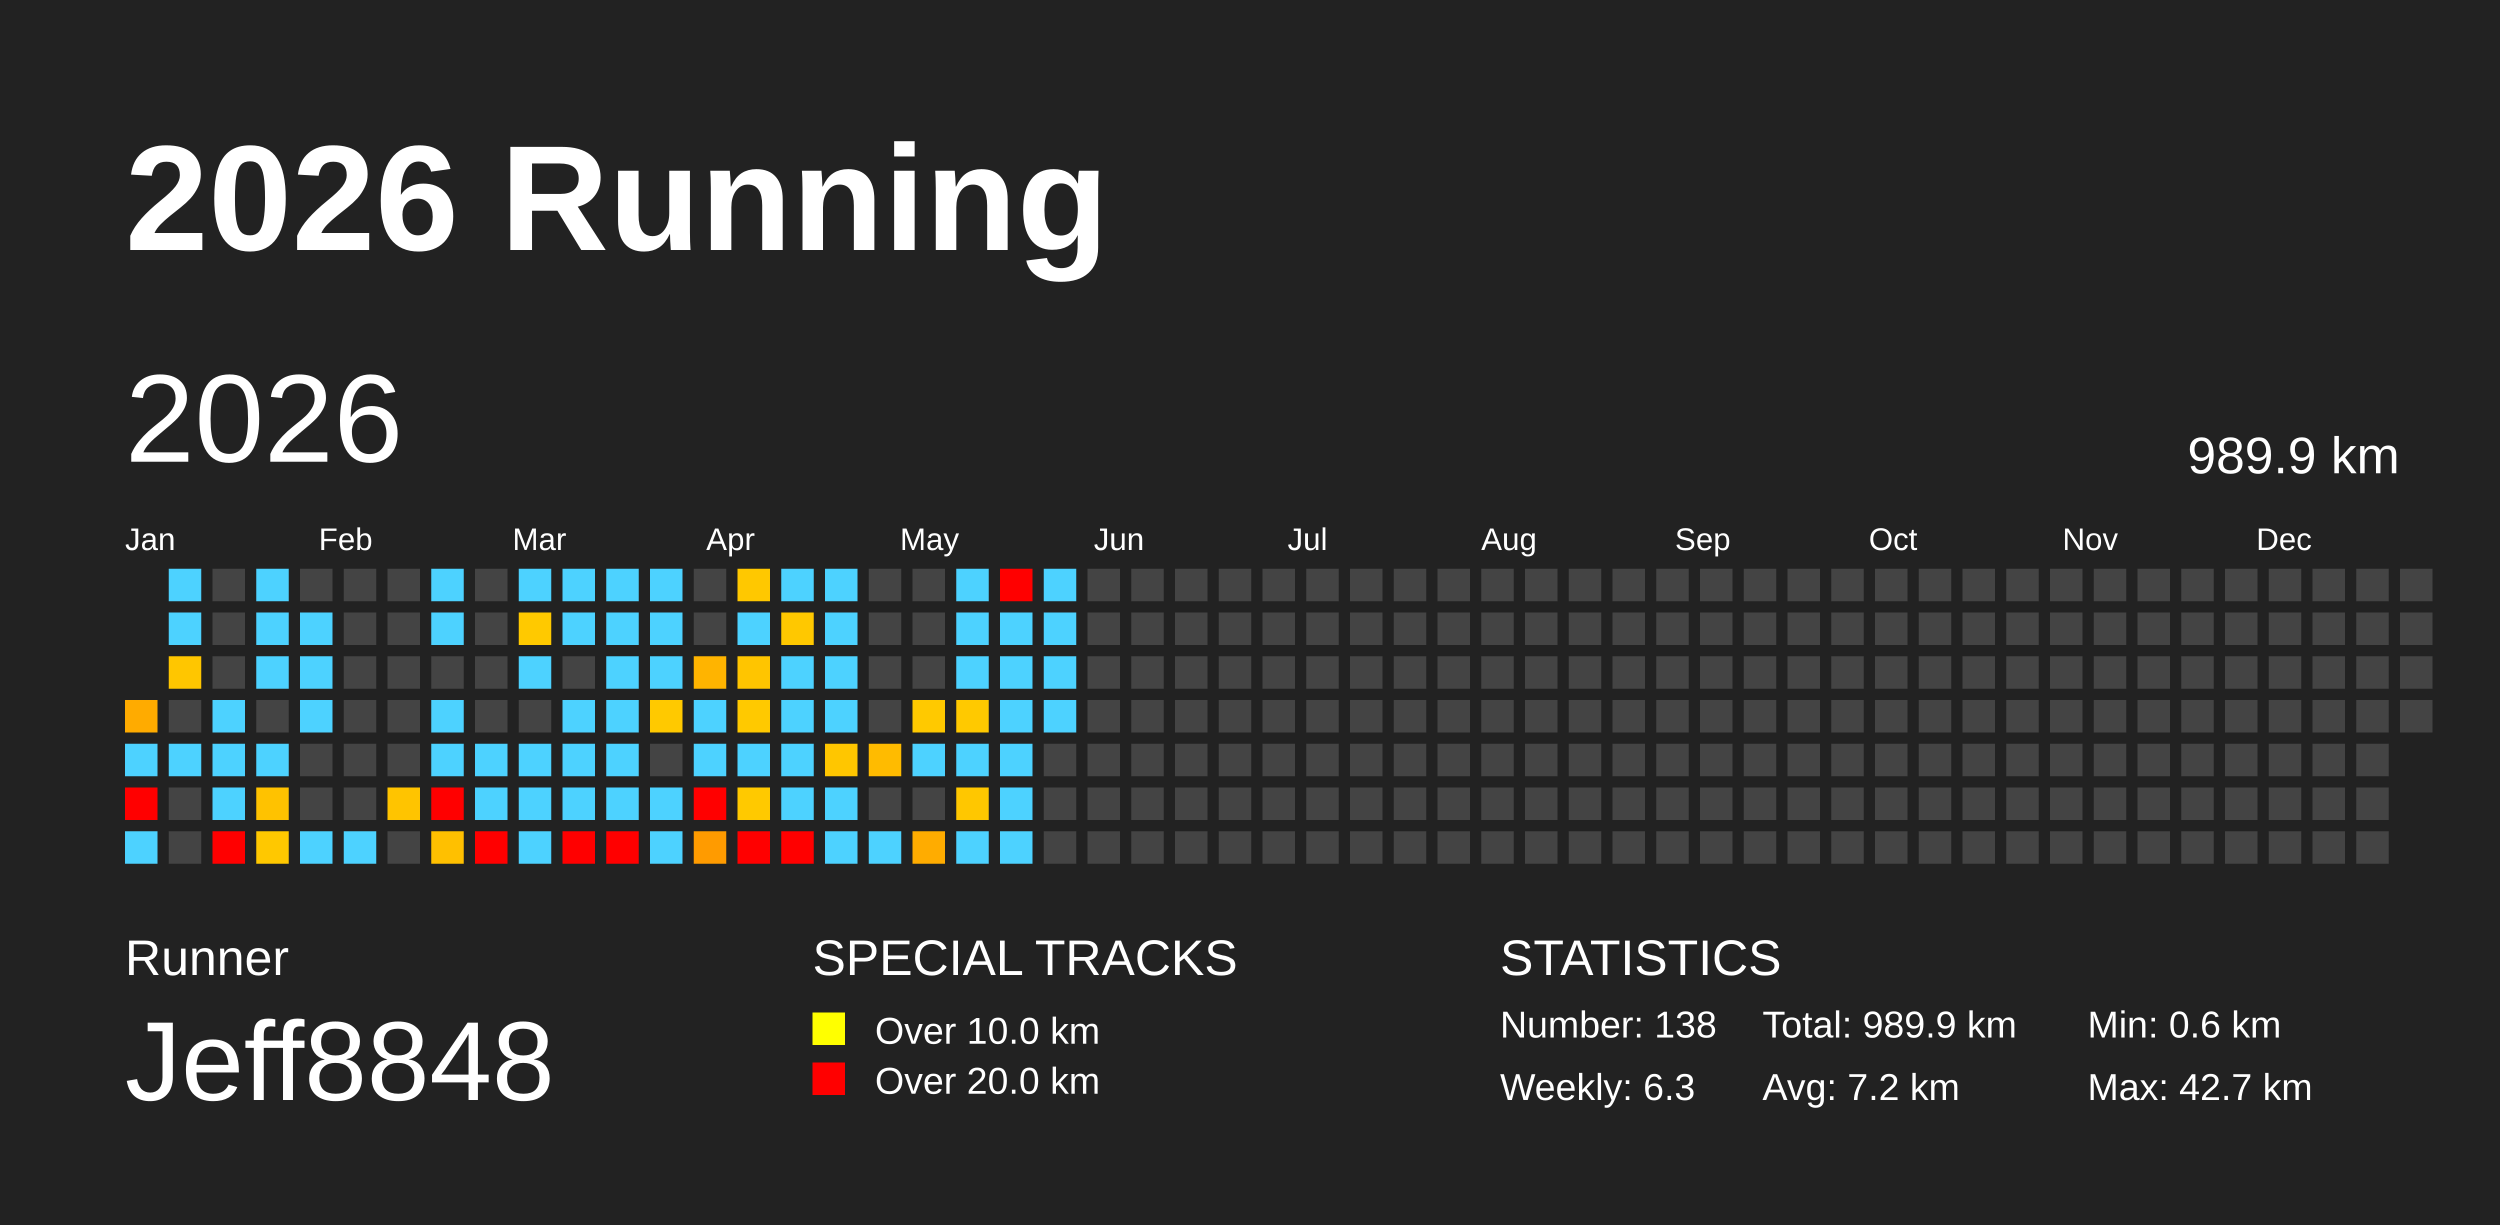
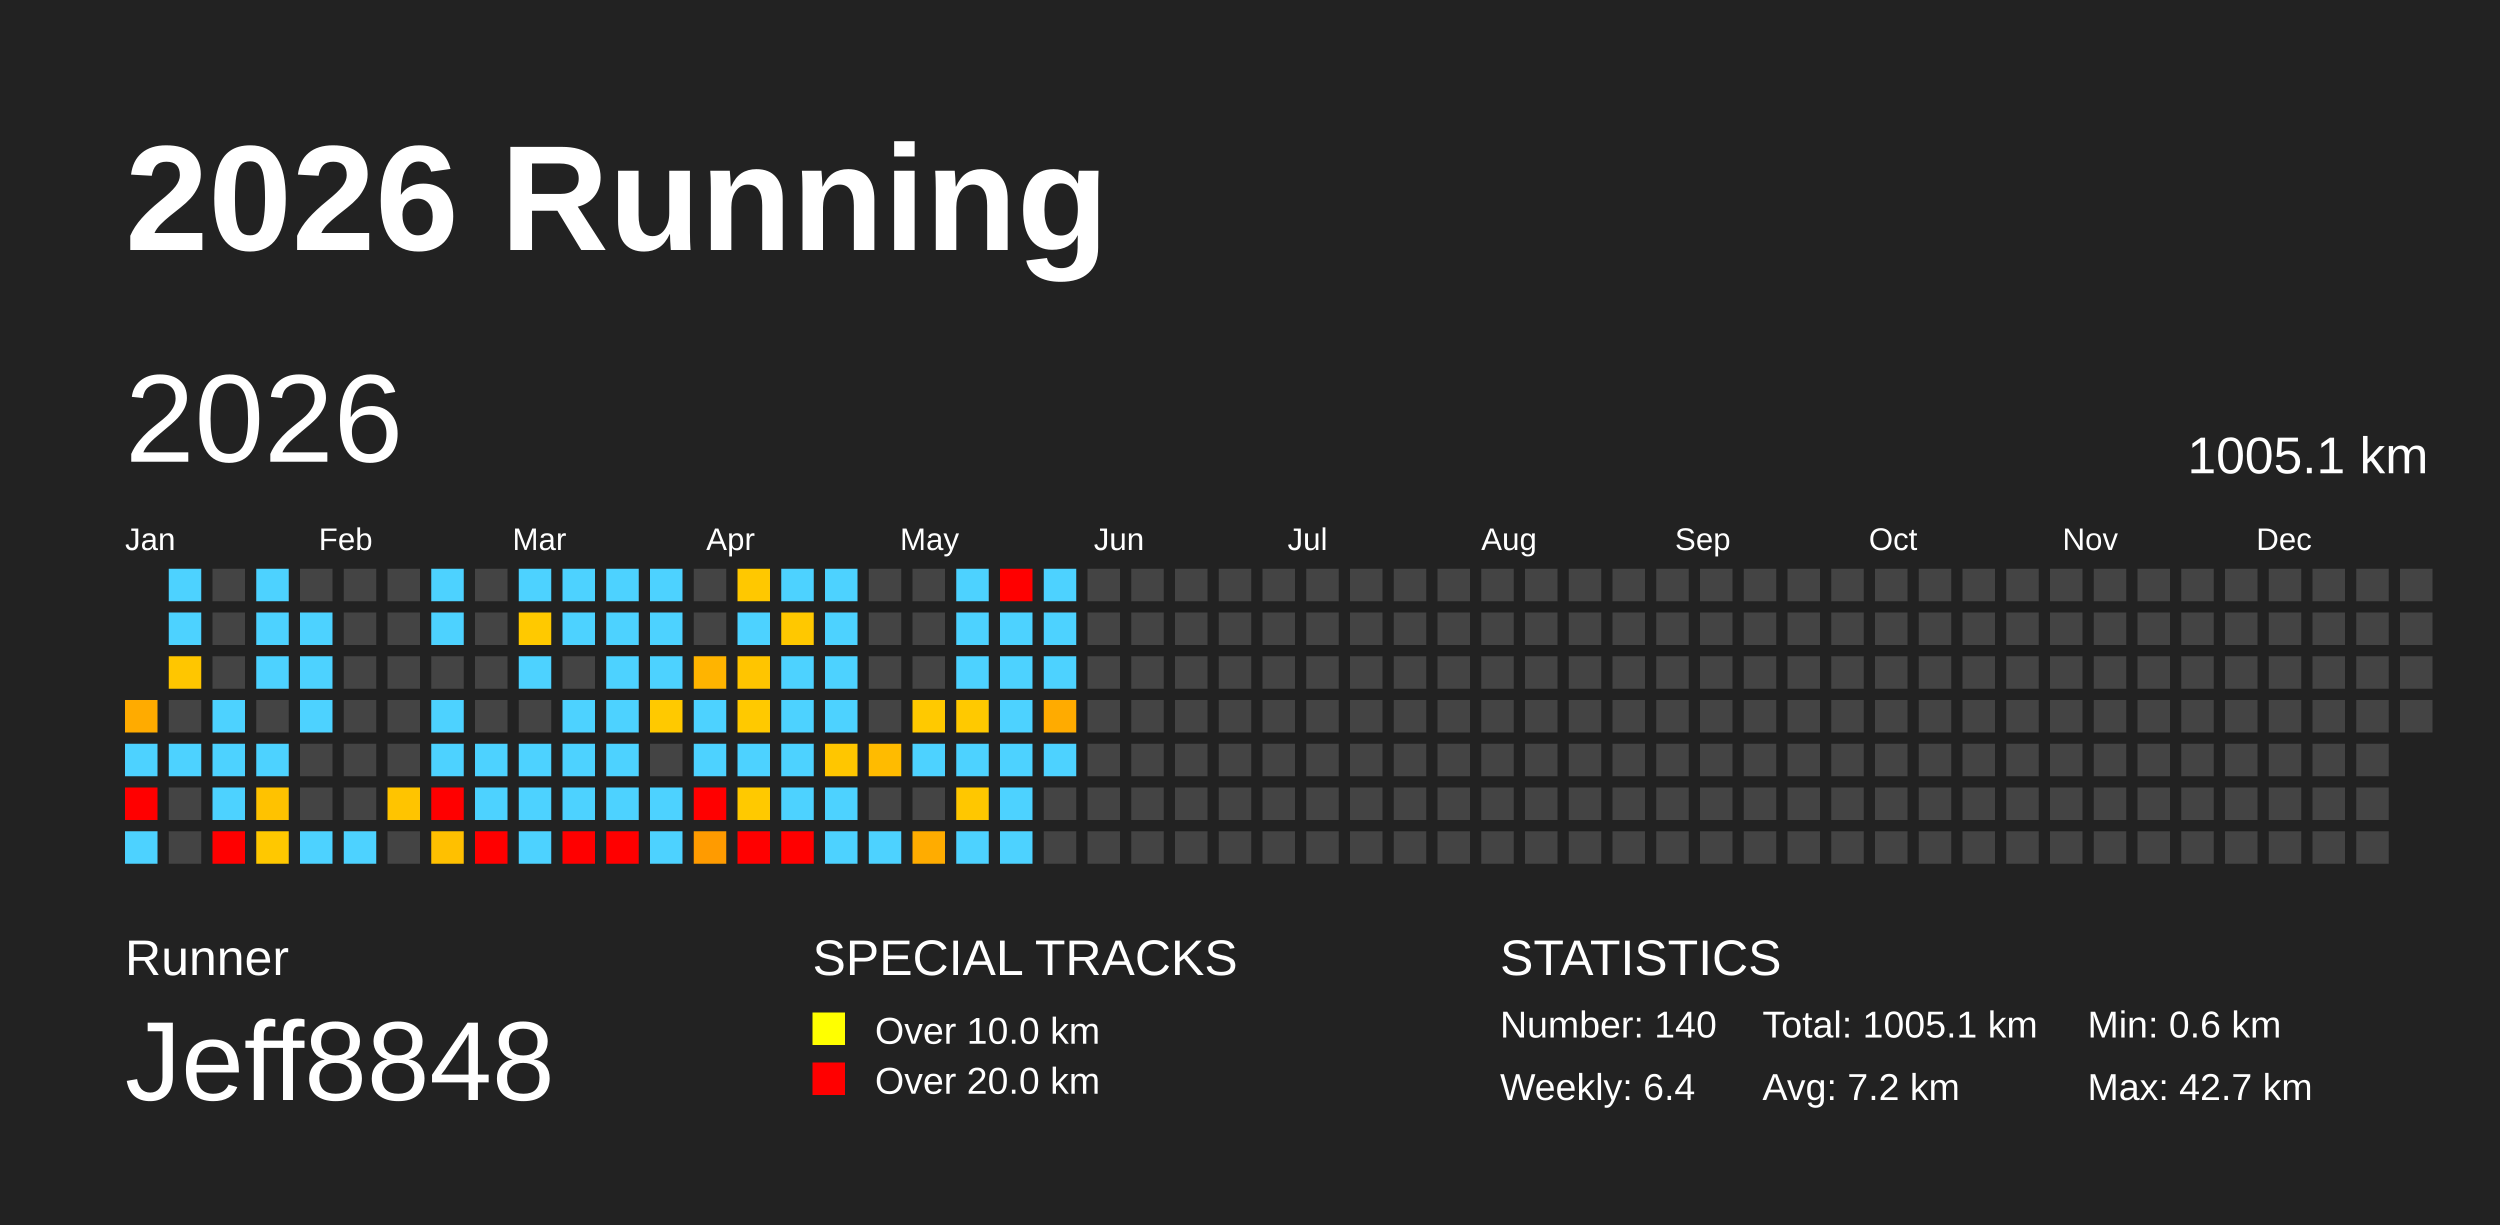
<svg xmlns="http://www.w3.org/2000/svg" baseProfile="full" height="98mm" version="1.1" viewBox="0,0,200,98" width="200mm">
  <defs />
  <rect fill="#222222" height="98" width="200" x="0" y="0" />
  <text fill="#FFFFFF" style="font-size:12px; font-family:Arial; font-weight:bold;" x="10" y="20">2026 Running</text>
  <text fill="#FFFFFF" style="font-size:4px; font-family:Arial" x="10" y="78">Runner</text>
  <text fill="#FFFFFF" style="font-size:9px; font-family:Arial" x="10" y="88">Jeff8848</text>
  <text fill="#FFFFFF" style="font-size:4px; font-family:Arial" x="65" y="78">SPECIAL TRACKS</text>
  <rect fill="yellow" height="2.6" width="2.6" x="65" y="81" />
  <text fill="#FFFFFF" style="font-size:3px; font-family:Arial" x="70" y="83.5">Over 10.0 km</text>
  <rect fill="red" height="2.6" width="2.6" x="65" y="85" />
  <text fill="#FFFFFF" style="font-size:3px; font-family:Arial" x="70" y="87.5">Over 20.0 km</text>
  <text fill="#FFFFFF" style="font-size:4px; font-family:Arial" x="120" y="78">STATISTICS</text>
-   <text fill="#FFFFFF" style="font-size:3px; font-family:Arial" x="120" y="83">Number: 138</text>
-   <text fill="#FFFFFF" style="font-size:3px; font-family:Arial" x="120" y="88">Weekly: 6.3</text>
-   <text fill="#FFFFFF" style="font-size:3px; font-family:Arial" x="141" y="83">Total: 989.9 km</text>
+   <text fill="#FFFFFF" style="font-size:3px; font-family:Arial" x="120" y="83">Number: 140</text>
+   <text fill="#FFFFFF" style="font-size:3px; font-family:Arial" x="120" y="88">Weekly: 6.4</text>
+   <text fill="#FFFFFF" style="font-size:3px; font-family:Arial" x="141" y="83">Total: 1005.1 km</text>
  <text fill="#FFFFFF" style="font-size:3px; font-family:Arial" x="141" y="88">Avg: 7.2 km</text>
  <text fill="#FFFFFF" style="font-size:3px; font-family:Arial" x="167" y="83">Min: 0.6 km</text>
  <text fill="#FFFFFF" style="font-size:3px; font-family:Arial" x="167" y="88">Max: 42.7 km</text>
  <text dominant-baseline="hanging" fill="#FFFFFF" style="font-size:10.0px; font-family:Arial;" x="10" y="30">2026</text>
-   <text dominant-baseline="hanging" fill="#FFFFFF" style="font-size:4.125px; font-family:Arial;" x="175" y="35">989.9 km</text>
+   <text dominant-baseline="hanging" fill="#FFFFFF" style="font-size:4.125px; font-family:Arial;" x="175" y="35">1005.1 km</text>
  <text fill="#FFFFFF" style="font-size:2.5px; font-family:Arial" x="10.0" y="44">Jan</text>
  <text fill="#FFFFFF" style="font-size:2.5px; font-family:Arial" x="25.5" y="44">Feb</text>
  <text fill="#FFFFFF" style="font-size:2.5px; font-family:Arial" x="41.0" y="44">Mar</text>
  <text fill="#FFFFFF" style="font-size:2.5px; font-family:Arial" x="56.5" y="44">Apr</text>
  <text fill="#FFFFFF" style="font-size:2.5px; font-family:Arial" x="72.0" y="44">May</text>
  <text fill="#FFFFFF" style="font-size:2.5px; font-family:Arial" x="87.5" y="44">Jun</text>
  <text fill="#FFFFFF" style="font-size:2.5px; font-family:Arial" x="103.0" y="44">Jul</text>
  <text fill="#FFFFFF" style="font-size:2.5px; font-family:Arial" x="118.5" y="44">Aug</text>
  <text fill="#FFFFFF" style="font-size:2.5px; font-family:Arial" x="134.0" y="44">Sep</text>
  <text fill="#FFFFFF" style="font-size:2.5px; font-family:Arial" x="149.5" y="44">Oct</text>
  <text fill="#FFFFFF" style="font-size:2.5px; font-family:Arial" x="165.0" y="44">Nov</text>
  <text fill="#FFFFFF" style="font-size:2.5px; font-family:Arial" x="180.5" y="44">Dec</text>
  <rect fill="#ffab00" height="2.6" width="2.6" x="10.0" y="56.0" />
  <rect fill="#4dd2ff" height="2.6" width="2.6" x="10.0" y="59.5" />
  <rect fill="red" height="2.6" width="2.6" x="10.0" y="63.0" />
  <rect fill="#4dd2ff" height="2.6" width="2.6" x="10.0" y="66.5" />
  <rect fill="#4dd2ff" height="2.6" width="2.6" x="13.5" y="45.5" />
  <rect fill="#4dd2ff" height="2.6" width="2.6" x="13.5" y="49.0" />
  <rect fill="#ffc600" height="2.6" width="2.6" x="13.5" y="52.5" />
  <rect fill="#444444" height="2.6" width="2.6" x="13.5" y="56.0" />
  <rect fill="#4dd2ff" height="2.6" width="2.6" x="13.5" y="59.5" />
  <rect fill="#444444" height="2.6" width="2.6" x="13.5" y="63.0" />
  <rect fill="#444444" height="2.6" width="2.6" x="13.5" y="66.5" />
  <rect fill="#444444" height="2.6" width="2.6" x="17.0" y="45.5" />
  <rect fill="#444444" height="2.6" width="2.6" x="17.0" y="49.0" />
  <rect fill="#444444" height="2.6" width="2.6" x="17.0" y="52.5" />
  <rect fill="#4dd2ff" height="2.6" width="2.6" x="17.0" y="56.0" />
  <rect fill="#4dd2ff" height="2.6" width="2.6" x="17.0" y="59.5" />
  <rect fill="#4dd2ff" height="2.6" width="2.6" x="17.0" y="63.0" />
  <rect fill="red" height="2.6" width="2.6" x="17.0" y="66.5" />
  <rect fill="#4dd2ff" height="2.6" width="2.6" x="20.5" y="45.5" />
  <rect fill="#4dd2ff" height="2.6" width="2.6" x="20.5" y="49.0" />
  <rect fill="#4dd2ff" height="2.6" width="2.6" x="20.5" y="52.5" />
  <rect fill="#444444" height="2.6" width="2.6" x="20.5" y="56.0" />
  <rect fill="#4dd2ff" height="2.6" width="2.6" x="20.5" y="59.5" />
  <rect fill="#ffc200" height="2.6" width="2.6" x="20.5" y="63.0" />
  <rect fill="#ffc800" height="2.6" width="2.6" x="20.5" y="66.5" />
  <rect fill="#444444" height="2.6" width="2.6" x="24.0" y="45.5" />
  <rect fill="#4dd2ff" height="2.6" width="2.6" x="24.0" y="49.0" />
  <rect fill="#4dd2ff" height="2.6" width="2.6" x="24.0" y="52.5" />
  <rect fill="#4dd2ff" height="2.6" width="2.6" x="24.0" y="56.0" />
  <rect fill="#444444" height="2.6" width="2.6" x="24.0" y="59.5" />
  <rect fill="#444444" height="2.6" width="2.6" x="24.0" y="63.0" />
  <rect fill="#4dd2ff" height="2.6" width="2.6" x="24.0" y="66.5" />
  <rect fill="#444444" height="2.6" width="2.6" x="27.5" y="45.5" />
  <rect fill="#444444" height="2.6" width="2.6" x="27.5" y="49.0" />
  <rect fill="#444444" height="2.6" width="2.6" x="27.5" y="52.5" />
  <rect fill="#444444" height="2.6" width="2.6" x="27.5" y="56.0" />
  <rect fill="#444444" height="2.6" width="2.6" x="27.5" y="59.5" />
  <rect fill="#444444" height="2.6" width="2.6" x="27.5" y="63.0" />
  <rect fill="#4dd2ff" height="2.6" width="2.6" x="27.5" y="66.5" />
  <rect fill="#444444" height="2.6" width="2.6" x="31.0" y="45.5" />
  <rect fill="#444444" height="2.6" width="2.6" x="31.0" y="49.0" />
  <rect fill="#444444" height="2.6" width="2.6" x="31.0" y="52.5" />
  <rect fill="#444444" height="2.6" width="2.6" x="31.0" y="56.0" />
  <rect fill="#444444" height="2.6" width="2.6" x="31.0" y="59.5" />
  <rect fill="#ffc400" height="2.6" width="2.6" x="31.0" y="63.0" />
  <rect fill="#444444" height="2.6" width="2.6" x="31.0" y="66.5" />
  <rect fill="#4dd2ff" height="2.6" width="2.6" x="34.5" y="45.5" />
  <rect fill="#4dd2ff" height="2.6" width="2.6" x="34.5" y="49.0" />
  <rect fill="#444444" height="2.6" width="2.6" x="34.5" y="52.5" />
  <rect fill="#4dd2ff" height="2.6" width="2.6" x="34.5" y="56.0" />
  <rect fill="#4dd2ff" height="2.6" width="2.6" x="34.5" y="59.5" />
  <rect fill="red" height="2.6" width="2.6" x="34.5" y="63.0" />
  <rect fill="#ffc000" height="2.6" width="2.6" x="34.5" y="66.5" />
  <rect fill="#444444" height="2.6" width="2.6" x="38.0" y="45.5" />
  <rect fill="#444444" height="2.6" width="2.6" x="38.0" y="49.0" />
  <rect fill="#444444" height="2.6" width="2.6" x="38.0" y="52.5" />
  <rect fill="#444444" height="2.6" width="2.6" x="38.0" y="56.0" />
  <rect fill="#4dd2ff" height="2.6" width="2.6" x="38.0" y="59.5" />
  <rect fill="#4dd2ff" height="2.6" width="2.6" x="38.0" y="63.0" />
  <rect fill="red" height="2.6" width="2.6" x="38.0" y="66.5" />
  <rect fill="#4dd2ff" height="2.6" width="2.6" x="41.5" y="45.5" />
  <rect fill="#ffc900" height="2.6" width="2.6" x="41.5" y="49.0" />
  <rect fill="#4dd2ff" height="2.6" width="2.6" x="41.5" y="52.5" />
  <rect fill="#444444" height="2.6" width="2.6" x="41.5" y="56.0" />
  <rect fill="#4dd2ff" height="2.6" width="2.6" x="41.5" y="59.5" />
  <rect fill="#4dd2ff" height="2.6" width="2.6" x="41.5" y="63.0" />
  <rect fill="#4dd2ff" height="2.6" width="2.6" x="41.5" y="66.5" />
  <rect fill="#4dd2ff" height="2.6" width="2.6" x="45.0" y="45.5" />
  <rect fill="#4dd2ff" height="2.6" width="2.6" x="45.0" y="49.0" />
  <rect fill="#444444" height="2.6" width="2.6" x="45.0" y="52.5" />
  <rect fill="#4dd2ff" height="2.6" width="2.6" x="45.0" y="56.0" />
  <rect fill="#4dd2ff" height="2.6" width="2.6" x="45.0" y="59.5" />
  <rect fill="#4dd2ff" height="2.6" width="2.6" x="45.0" y="63.0" />
  <rect fill="red" height="2.6" width="2.6" x="45.0" y="66.5" />
  <rect fill="#4dd2ff" height="2.6" width="2.6" x="48.5" y="45.5" />
  <rect fill="#4dd2ff" height="2.6" width="2.6" x="48.5" y="49.0" />
  <rect fill="#4dd2ff" height="2.6" width="2.6" x="48.5" y="52.5" />
  <rect fill="#4dd2ff" height="2.6" width="2.6" x="48.5" y="56.0" />
  <rect fill="#4dd2ff" height="2.6" width="2.6" x="48.5" y="59.5" />
  <rect fill="#4dd2ff" height="2.6" width="2.6" x="48.5" y="63.0" />
  <rect fill="red" height="2.6" width="2.6" x="48.5" y="66.5" />
  <rect fill="#4dd2ff" height="2.6" width="2.6" x="52.0" y="45.5" />
  <rect fill="#4dd2ff" height="2.6" width="2.6" x="52.0" y="49.0" />
  <rect fill="#4dd2ff" height="2.6" width="2.6" x="52.0" y="52.5" />
  <rect fill="#ffc900" height="2.6" width="2.6" x="52.0" y="56.0" />
  <rect fill="#444444" height="2.6" width="2.6" x="52.0" y="59.5" />
  <rect fill="#4dd2ff" height="2.6" width="2.6" x="52.0" y="63.0" />
  <rect fill="#4dd2ff" height="2.6" width="2.6" x="52.0" y="66.5" />
  <rect fill="#444444" height="2.6" width="2.6" x="55.5" y="45.5" />
  <rect fill="#444444" height="2.6" width="2.6" x="55.5" y="49.0" />
  <rect fill="#ffb400" height="2.6" width="2.6" x="55.5" y="52.5" />
  <rect fill="#4dd2ff" height="2.6" width="2.6" x="55.5" y="56.0" />
  <rect fill="#4dd2ff" height="2.6" width="2.6" x="55.5" y="59.5" />
  <rect fill="red" height="2.6" width="2.6" x="55.5" y="63.0" />
  <rect fill="#ff9b00" height="2.6" width="2.6" x="55.5" y="66.5" />
  <rect fill="#ffc800" height="2.6" width="2.6" x="59.0" y="45.5" />
  <rect fill="#4dd2ff" height="2.6" width="2.6" x="59.0" y="49.0" />
  <rect fill="#ffc500" height="2.6" width="2.6" x="59.0" y="52.5" />
  <rect fill="#ffc900" height="2.6" width="2.6" x="59.0" y="56.0" />
  <rect fill="#4dd2ff" height="2.6" width="2.6" x="59.0" y="59.5" />
  <rect fill="#ffc900" height="2.6" width="2.6" x="59.0" y="63.0" />
  <rect fill="red" height="2.6" width="2.6" x="59.0" y="66.5" />
  <rect fill="#4dd2ff" height="2.6" width="2.6" x="62.5" y="45.5" />
  <rect fill="#ffc800" height="2.6" width="2.6" x="62.5" y="49.0" />
  <rect fill="#4dd2ff" height="2.6" width="2.6" x="62.5" y="52.5" />
  <rect fill="#4dd2ff" height="2.6" width="2.6" x="62.5" y="56.0" />
  <rect fill="#4dd2ff" height="2.6" width="2.6" x="62.5" y="59.5" />
  <rect fill="#4dd2ff" height="2.6" width="2.6" x="62.5" y="63.0" />
  <rect fill="red" height="2.6" width="2.6" x="62.5" y="66.5" />
  <rect fill="#4dd2ff" height="2.6" width="2.6" x="66.0" y="45.5" />
  <rect fill="#4dd2ff" height="2.6" width="2.6" x="66.0" y="49.0" />
  <rect fill="#4dd2ff" height="2.6" width="2.6" x="66.0" y="52.5" />
  <rect fill="#4dd2ff" height="2.6" width="2.6" x="66.0" y="56.0" />
  <rect fill="#ffc600" height="2.6" width="2.6" x="66.0" y="59.5" />
  <rect fill="#4dd2ff" height="2.6" width="2.6" x="66.0" y="63.0" />
  <rect fill="#4dd2ff" height="2.6" width="2.6" x="66.0" y="66.5" />
  <rect fill="#444444" height="2.6" width="2.6" x="69.5" y="45.5" />
  <rect fill="#444444" height="2.6" width="2.6" x="69.5" y="49.0" />
  <rect fill="#444444" height="2.6" width="2.6" x="69.5" y="52.5" />
  <rect fill="#444444" height="2.6" width="2.6" x="69.5" y="56.0" />
  <rect fill="#ffbb00" height="2.6" width="2.6" x="69.5" y="59.5" />
  <rect fill="#444444" height="2.6" width="2.6" x="69.5" y="63.0" />
  <rect fill="#4dd2ff" height="2.6" width="2.6" x="69.5" y="66.5" />
  <rect fill="#444444" height="2.6" width="2.6" x="73.0" y="45.5" />
  <rect fill="#444444" height="2.6" width="2.6" x="73.0" y="49.0" />
  <rect fill="#444444" height="2.6" width="2.6" x="73.0" y="52.5" />
  <rect fill="#ffc900" height="2.6" width="2.6" x="73.0" y="56.0" />
  <rect fill="#4dd2ff" height="2.6" width="2.6" x="73.0" y="59.5" />
  <rect fill="#444444" height="2.6" width="2.6" x="73.0" y="63.0" />
  <rect fill="#ffac00" height="2.6" width="2.6" x="73.0" y="66.5" />
  <rect fill="#4dd2ff" height="2.6" width="2.6" x="76.5" y="45.5" />
  <rect fill="#4dd2ff" height="2.6" width="2.6" x="76.5" y="49.0" />
  <rect fill="#4dd2ff" height="2.6" width="2.6" x="76.5" y="52.5" />
  <rect fill="#ffc900" height="2.6" width="2.6" x="76.5" y="56.0" />
  <rect fill="#4dd2ff" height="2.6" width="2.6" x="76.5" y="59.5" />
  <rect fill="#ffc700" height="2.6" width="2.6" x="76.5" y="63.0" />
  <rect fill="#4dd2ff" height="2.6" width="2.6" x="76.5" y="66.5" />
  <rect fill="red" height="2.6" width="2.6" x="80.0" y="45.5" />
  <rect fill="#4dd2ff" height="2.6" width="2.6" x="80.0" y="49.0" />
  <rect fill="#4dd2ff" height="2.6" width="2.6" x="80.0" y="52.5" />
  <rect fill="#4dd2ff" height="2.6" width="2.6" x="80.0" y="56.0" />
  <rect fill="#4dd2ff" height="2.6" width="2.6" x="80.0" y="59.5" />
  <rect fill="#4dd2ff" height="2.6" width="2.6" x="80.0" y="63.0" />
  <rect fill="#4dd2ff" height="2.6" width="2.6" x="80.0" y="66.5" />
  <rect fill="#4dd2ff" height="2.6" width="2.6" x="83.5" y="45.5" />
  <rect fill="#4dd2ff" height="2.6" width="2.6" x="83.5" y="49.0" />
  <rect fill="#4dd2ff" height="2.6" width="2.6" x="83.5" y="52.5" />
-   <rect fill="#4dd2ff" height="2.6" width="2.6" x="83.5" y="56.0" />
-   <rect fill="#444444" height="2.6" width="2.6" x="83.5" y="59.5" />
+   <rect fill="#ffab00" height="2.6" width="2.6" x="83.5" y="56.0" />
+   <rect fill="#4dd2ff" height="2.6" width="2.6" x="83.5" y="59.5" />
  <rect fill="#444444" height="2.6" width="2.6" x="83.5" y="63.0" />
  <rect fill="#444444" height="2.6" width="2.6" x="83.5" y="66.5" />
  <rect fill="#444444" height="2.6" width="2.6" x="87.0" y="45.5" />
  <rect fill="#444444" height="2.6" width="2.6" x="87.0" y="49.0" />
  <rect fill="#444444" height="2.6" width="2.6" x="87.0" y="52.5" />
  <rect fill="#444444" height="2.6" width="2.6" x="87.0" y="56.0" />
  <rect fill="#444444" height="2.6" width="2.6" x="87.0" y="59.5" />
  <rect fill="#444444" height="2.6" width="2.6" x="87.0" y="63.0" />
  <rect fill="#444444" height="2.6" width="2.6" x="87.0" y="66.5" />
  <rect fill="#444444" height="2.6" width="2.6" x="90.5" y="45.5" />
  <rect fill="#444444" height="2.6" width="2.6" x="90.5" y="49.0" />
  <rect fill="#444444" height="2.6" width="2.6" x="90.5" y="52.5" />
  <rect fill="#444444" height="2.6" width="2.6" x="90.5" y="56.0" />
  <rect fill="#444444" height="2.6" width="2.6" x="90.5" y="59.5" />
  <rect fill="#444444" height="2.6" width="2.6" x="90.5" y="63.0" />
  <rect fill="#444444" height="2.6" width="2.6" x="90.5" y="66.5" />
  <rect fill="#444444" height="2.6" width="2.6" x="94.0" y="45.5" />
  <rect fill="#444444" height="2.6" width="2.6" x="94.0" y="49.0" />
  <rect fill="#444444" height="2.6" width="2.6" x="94.0" y="52.5" />
  <rect fill="#444444" height="2.6" width="2.6" x="94.0" y="56.0" />
  <rect fill="#444444" height="2.6" width="2.6" x="94.0" y="59.5" />
  <rect fill="#444444" height="2.6" width="2.6" x="94.0" y="63.0" />
  <rect fill="#444444" height="2.6" width="2.6" x="94.0" y="66.5" />
  <rect fill="#444444" height="2.6" width="2.6" x="97.5" y="45.5" />
  <rect fill="#444444" height="2.6" width="2.6" x="97.5" y="49.0" />
  <rect fill="#444444" height="2.6" width="2.6" x="97.5" y="52.5" />
  <rect fill="#444444" height="2.6" width="2.6" x="97.5" y="56.0" />
  <rect fill="#444444" height="2.6" width="2.6" x="97.5" y="59.5" />
  <rect fill="#444444" height="2.6" width="2.6" x="97.5" y="63.0" />
  <rect fill="#444444" height="2.6" width="2.6" x="97.5" y="66.5" />
  <rect fill="#444444" height="2.6" width="2.6" x="101.0" y="45.5" />
  <rect fill="#444444" height="2.6" width="2.6" x="101.0" y="49.0" />
  <rect fill="#444444" height="2.6" width="2.6" x="101.0" y="52.5" />
  <rect fill="#444444" height="2.6" width="2.6" x="101.0" y="56.0" />
  <rect fill="#444444" height="2.6" width="2.6" x="101.0" y="59.5" />
  <rect fill="#444444" height="2.6" width="2.6" x="101.0" y="63.0" />
  <rect fill="#444444" height="2.6" width="2.6" x="101.0" y="66.5" />
  <rect fill="#444444" height="2.6" width="2.6" x="104.5" y="45.5" />
  <rect fill="#444444" height="2.6" width="2.6" x="104.5" y="49.0" />
  <rect fill="#444444" height="2.6" width="2.6" x="104.5" y="52.5" />
  <rect fill="#444444" height="2.6" width="2.6" x="104.5" y="56.0" />
  <rect fill="#444444" height="2.6" width="2.6" x="104.5" y="59.5" />
  <rect fill="#444444" height="2.6" width="2.6" x="104.5" y="63.0" />
  <rect fill="#444444" height="2.6" width="2.6" x="104.5" y="66.5" />
  <rect fill="#444444" height="2.6" width="2.6" x="108.0" y="45.5" />
  <rect fill="#444444" height="2.6" width="2.6" x="108.0" y="49.0" />
  <rect fill="#444444" height="2.6" width="2.6" x="108.0" y="52.5" />
  <rect fill="#444444" height="2.6" width="2.6" x="108.0" y="56.0" />
  <rect fill="#444444" height="2.6" width="2.6" x="108.0" y="59.5" />
  <rect fill="#444444" height="2.6" width="2.6" x="108.0" y="63.0" />
  <rect fill="#444444" height="2.6" width="2.6" x="108.0" y="66.5" />
  <rect fill="#444444" height="2.6" width="2.6" x="111.5" y="45.5" />
  <rect fill="#444444" height="2.6" width="2.6" x="111.5" y="49.0" />
  <rect fill="#444444" height="2.6" width="2.6" x="111.5" y="52.5" />
  <rect fill="#444444" height="2.6" width="2.6" x="111.5" y="56.0" />
  <rect fill="#444444" height="2.6" width="2.6" x="111.5" y="59.5" />
  <rect fill="#444444" height="2.6" width="2.6" x="111.5" y="63.0" />
  <rect fill="#444444" height="2.6" width="2.6" x="111.5" y="66.5" />
  <rect fill="#444444" height="2.6" width="2.6" x="115.0" y="45.5" />
  <rect fill="#444444" height="2.6" width="2.6" x="115.0" y="49.0" />
  <rect fill="#444444" height="2.6" width="2.6" x="115.0" y="52.5" />
  <rect fill="#444444" height="2.6" width="2.6" x="115.0" y="56.0" />
  <rect fill="#444444" height="2.6" width="2.6" x="115.0" y="59.5" />
  <rect fill="#444444" height="2.6" width="2.6" x="115.0" y="63.0" />
  <rect fill="#444444" height="2.6" width="2.6" x="115.0" y="66.5" />
  <rect fill="#444444" height="2.6" width="2.6" x="118.5" y="45.5" />
  <rect fill="#444444" height="2.6" width="2.6" x="118.5" y="49.0" />
  <rect fill="#444444" height="2.6" width="2.6" x="118.5" y="52.5" />
  <rect fill="#444444" height="2.6" width="2.6" x="118.5" y="56.0" />
  <rect fill="#444444" height="2.6" width="2.6" x="118.5" y="59.5" />
  <rect fill="#444444" height="2.6" width="2.6" x="118.5" y="63.0" />
  <rect fill="#444444" height="2.6" width="2.6" x="118.5" y="66.5" />
  <rect fill="#444444" height="2.6" width="2.6" x="122.0" y="45.5" />
  <rect fill="#444444" height="2.6" width="2.6" x="122.0" y="49.0" />
  <rect fill="#444444" height="2.6" width="2.6" x="122.0" y="52.5" />
  <rect fill="#444444" height="2.6" width="2.6" x="122.0" y="56.0" />
  <rect fill="#444444" height="2.6" width="2.6" x="122.0" y="59.5" />
  <rect fill="#444444" height="2.6" width="2.6" x="122.0" y="63.0" />
  <rect fill="#444444" height="2.6" width="2.6" x="122.0" y="66.5" />
  <rect fill="#444444" height="2.6" width="2.6" x="125.5" y="45.5" />
  <rect fill="#444444" height="2.6" width="2.6" x="125.5" y="49.0" />
  <rect fill="#444444" height="2.6" width="2.6" x="125.5" y="52.5" />
  <rect fill="#444444" height="2.6" width="2.6" x="125.5" y="56.0" />
  <rect fill="#444444" height="2.6" width="2.6" x="125.5" y="59.5" />
  <rect fill="#444444" height="2.6" width="2.6" x="125.5" y="63.0" />
  <rect fill="#444444" height="2.6" width="2.6" x="125.5" y="66.5" />
  <rect fill="#444444" height="2.6" width="2.6" x="129.0" y="45.5" />
  <rect fill="#444444" height="2.6" width="2.6" x="129.0" y="49.0" />
  <rect fill="#444444" height="2.6" width="2.6" x="129.0" y="52.5" />
  <rect fill="#444444" height="2.6" width="2.6" x="129.0" y="56.0" />
  <rect fill="#444444" height="2.6" width="2.6" x="129.0" y="59.5" />
  <rect fill="#444444" height="2.6" width="2.6" x="129.0" y="63.0" />
  <rect fill="#444444" height="2.6" width="2.6" x="129.0" y="66.5" />
  <rect fill="#444444" height="2.6" width="2.6" x="132.5" y="45.5" />
  <rect fill="#444444" height="2.6" width="2.6" x="132.5" y="49.0" />
  <rect fill="#444444" height="2.6" width="2.6" x="132.5" y="52.5" />
  <rect fill="#444444" height="2.6" width="2.6" x="132.5" y="56.0" />
  <rect fill="#444444" height="2.6" width="2.6" x="132.5" y="59.5" />
  <rect fill="#444444" height="2.6" width="2.6" x="132.5" y="63.0" />
  <rect fill="#444444" height="2.6" width="2.6" x="132.5" y="66.5" />
  <rect fill="#444444" height="2.6" width="2.6" x="136.0" y="45.5" />
  <rect fill="#444444" height="2.6" width="2.6" x="136.0" y="49.0" />
  <rect fill="#444444" height="2.6" width="2.6" x="136.0" y="52.5" />
  <rect fill="#444444" height="2.6" width="2.6" x="136.0" y="56.0" />
  <rect fill="#444444" height="2.6" width="2.6" x="136.0" y="59.5" />
  <rect fill="#444444" height="2.6" width="2.6" x="136.0" y="63.0" />
  <rect fill="#444444" height="2.6" width="2.6" x="136.0" y="66.5" />
  <rect fill="#444444" height="2.6" width="2.6" x="139.5" y="45.5" />
  <rect fill="#444444" height="2.6" width="2.6" x="139.5" y="49.0" />
  <rect fill="#444444" height="2.6" width="2.6" x="139.5" y="52.5" />
  <rect fill="#444444" height="2.6" width="2.6" x="139.5" y="56.0" />
  <rect fill="#444444" height="2.6" width="2.6" x="139.5" y="59.5" />
  <rect fill="#444444" height="2.6" width="2.6" x="139.5" y="63.0" />
  <rect fill="#444444" height="2.6" width="2.6" x="139.5" y="66.5" />
  <rect fill="#444444" height="2.6" width="2.6" x="143.0" y="45.5" />
  <rect fill="#444444" height="2.6" width="2.6" x="143.0" y="49.0" />
  <rect fill="#444444" height="2.6" width="2.6" x="143.0" y="52.5" />
  <rect fill="#444444" height="2.6" width="2.6" x="143.0" y="56.0" />
  <rect fill="#444444" height="2.6" width="2.6" x="143.0" y="59.5" />
  <rect fill="#444444" height="2.6" width="2.6" x="143.0" y="63.0" />
  <rect fill="#444444" height="2.6" width="2.6" x="143.0" y="66.5" />
  <rect fill="#444444" height="2.6" width="2.6" x="146.5" y="45.5" />
  <rect fill="#444444" height="2.6" width="2.6" x="146.5" y="49.0" />
  <rect fill="#444444" height="2.6" width="2.6" x="146.5" y="52.5" />
  <rect fill="#444444" height="2.6" width="2.6" x="146.5" y="56.0" />
  <rect fill="#444444" height="2.6" width="2.6" x="146.5" y="59.5" />
  <rect fill="#444444" height="2.6" width="2.6" x="146.5" y="63.0" />
  <rect fill="#444444" height="2.6" width="2.6" x="146.5" y="66.5" />
  <rect fill="#444444" height="2.6" width="2.6" x="150.0" y="45.5" />
  <rect fill="#444444" height="2.6" width="2.6" x="150.0" y="49.0" />
  <rect fill="#444444" height="2.6" width="2.6" x="150.0" y="52.5" />
  <rect fill="#444444" height="2.6" width="2.6" x="150.0" y="56.0" />
  <rect fill="#444444" height="2.6" width="2.6" x="150.0" y="59.5" />
  <rect fill="#444444" height="2.6" width="2.6" x="150.0" y="63.0" />
  <rect fill="#444444" height="2.6" width="2.6" x="150.0" y="66.5" />
  <rect fill="#444444" height="2.6" width="2.6" x="153.5" y="45.5" />
  <rect fill="#444444" height="2.6" width="2.6" x="153.5" y="49.0" />
  <rect fill="#444444" height="2.6" width="2.6" x="153.5" y="52.5" />
  <rect fill="#444444" height="2.6" width="2.6" x="153.5" y="56.0" />
  <rect fill="#444444" height="2.6" width="2.6" x="153.5" y="59.5" />
  <rect fill="#444444" height="2.6" width="2.6" x="153.5" y="63.0" />
  <rect fill="#444444" height="2.6" width="2.6" x="153.5" y="66.5" />
  <rect fill="#444444" height="2.6" width="2.6" x="157.0" y="45.5" />
  <rect fill="#444444" height="2.6" width="2.6" x="157.0" y="49.0" />
  <rect fill="#444444" height="2.6" width="2.6" x="157.0" y="52.5" />
  <rect fill="#444444" height="2.6" width="2.6" x="157.0" y="56.0" />
  <rect fill="#444444" height="2.6" width="2.6" x="157.0" y="59.5" />
  <rect fill="#444444" height="2.6" width="2.6" x="157.0" y="63.0" />
  <rect fill="#444444" height="2.6" width="2.6" x="157.0" y="66.5" />
  <rect fill="#444444" height="2.6" width="2.6" x="160.5" y="45.5" />
  <rect fill="#444444" height="2.6" width="2.6" x="160.5" y="49.0" />
  <rect fill="#444444" height="2.6" width="2.6" x="160.5" y="52.5" />
  <rect fill="#444444" height="2.6" width="2.6" x="160.5" y="56.0" />
  <rect fill="#444444" height="2.6" width="2.6" x="160.5" y="59.5" />
  <rect fill="#444444" height="2.6" width="2.6" x="160.5" y="63.0" />
  <rect fill="#444444" height="2.6" width="2.6" x="160.5" y="66.5" />
  <rect fill="#444444" height="2.6" width="2.6" x="164.0" y="45.5" />
  <rect fill="#444444" height="2.6" width="2.6" x="164.0" y="49.0" />
  <rect fill="#444444" height="2.6" width="2.6" x="164.0" y="52.5" />
  <rect fill="#444444" height="2.6" width="2.6" x="164.0" y="56.0" />
  <rect fill="#444444" height="2.6" width="2.6" x="164.0" y="59.5" />
  <rect fill="#444444" height="2.6" width="2.6" x="164.0" y="63.0" />
  <rect fill="#444444" height="2.6" width="2.6" x="164.0" y="66.5" />
  <rect fill="#444444" height="2.6" width="2.6" x="167.5" y="45.5" />
  <rect fill="#444444" height="2.6" width="2.6" x="167.5" y="49.0" />
  <rect fill="#444444" height="2.6" width="2.6" x="167.5" y="52.5" />
  <rect fill="#444444" height="2.6" width="2.6" x="167.5" y="56.0" />
  <rect fill="#444444" height="2.6" width="2.6" x="167.5" y="59.5" />
  <rect fill="#444444" height="2.6" width="2.6" x="167.5" y="63.0" />
  <rect fill="#444444" height="2.6" width="2.6" x="167.5" y="66.5" />
  <rect fill="#444444" height="2.6" width="2.6" x="171.0" y="45.5" />
  <rect fill="#444444" height="2.6" width="2.6" x="171.0" y="49.0" />
  <rect fill="#444444" height="2.6" width="2.6" x="171.0" y="52.5" />
  <rect fill="#444444" height="2.6" width="2.6" x="171.0" y="56.0" />
  <rect fill="#444444" height="2.6" width="2.6" x="171.0" y="59.5" />
  <rect fill="#444444" height="2.6" width="2.6" x="171.0" y="63.0" />
  <rect fill="#444444" height="2.6" width="2.6" x="171.0" y="66.5" />
  <rect fill="#444444" height="2.6" width="2.6" x="174.5" y="45.5" />
  <rect fill="#444444" height="2.6" width="2.6" x="174.5" y="49.0" />
  <rect fill="#444444" height="2.6" width="2.6" x="174.5" y="52.5" />
  <rect fill="#444444" height="2.6" width="2.6" x="174.5" y="56.0" />
  <rect fill="#444444" height="2.6" width="2.6" x="174.5" y="59.5" />
  <rect fill="#444444" height="2.6" width="2.6" x="174.5" y="63.0" />
  <rect fill="#444444" height="2.6" width="2.6" x="174.5" y="66.5" />
  <rect fill="#444444" height="2.6" width="2.6" x="178.0" y="45.5" />
  <rect fill="#444444" height="2.6" width="2.6" x="178.0" y="49.0" />
  <rect fill="#444444" height="2.6" width="2.6" x="178.0" y="52.5" />
  <rect fill="#444444" height="2.6" width="2.6" x="178.0" y="56.0" />
  <rect fill="#444444" height="2.6" width="2.6" x="178.0" y="59.5" />
  <rect fill="#444444" height="2.6" width="2.6" x="178.0" y="63.0" />
  <rect fill="#444444" height="2.6" width="2.6" x="178.0" y="66.5" />
  <rect fill="#444444" height="2.6" width="2.6" x="181.5" y="45.5" />
  <rect fill="#444444" height="2.6" width="2.6" x="181.5" y="49.0" />
  <rect fill="#444444" height="2.6" width="2.6" x="181.5" y="52.5" />
  <rect fill="#444444" height="2.6" width="2.6" x="181.5" y="56.0" />
  <rect fill="#444444" height="2.6" width="2.6" x="181.5" y="59.5" />
  <rect fill="#444444" height="2.6" width="2.6" x="181.5" y="63.0" />
  <rect fill="#444444" height="2.6" width="2.6" x="181.5" y="66.5" />
  <rect fill="#444444" height="2.6" width="2.6" x="185.0" y="45.5" />
  <rect fill="#444444" height="2.6" width="2.6" x="185.0" y="49.0" />
  <rect fill="#444444" height="2.6" width="2.6" x="185.0" y="52.5" />
  <rect fill="#444444" height="2.6" width="2.6" x="185.0" y="56.0" />
  <rect fill="#444444" height="2.6" width="2.6" x="185.0" y="59.5" />
  <rect fill="#444444" height="2.6" width="2.6" x="185.0" y="63.0" />
  <rect fill="#444444" height="2.6" width="2.6" x="185.0" y="66.5" />
  <rect fill="#444444" height="2.6" width="2.6" x="188.5" y="45.5" />
  <rect fill="#444444" height="2.6" width="2.6" x="188.5" y="49.0" />
  <rect fill="#444444" height="2.6" width="2.6" x="188.5" y="52.5" />
  <rect fill="#444444" height="2.6" width="2.6" x="188.5" y="56.0" />
  <rect fill="#444444" height="2.6" width="2.6" x="188.5" y="59.5" />
  <rect fill="#444444" height="2.6" width="2.6" x="188.5" y="63.0" />
  <rect fill="#444444" height="2.6" width="2.6" x="188.5" y="66.5" />
  <rect fill="#444444" height="2.6" width="2.6" x="192.0" y="45.5" />
  <rect fill="#444444" height="2.6" width="2.6" x="192.0" y="49.0" />
  <rect fill="#444444" height="2.6" width="2.6" x="192.0" y="52.5" />
  <rect fill="#444444" height="2.6" width="2.6" x="192.0" y="56.0" />
</svg>
